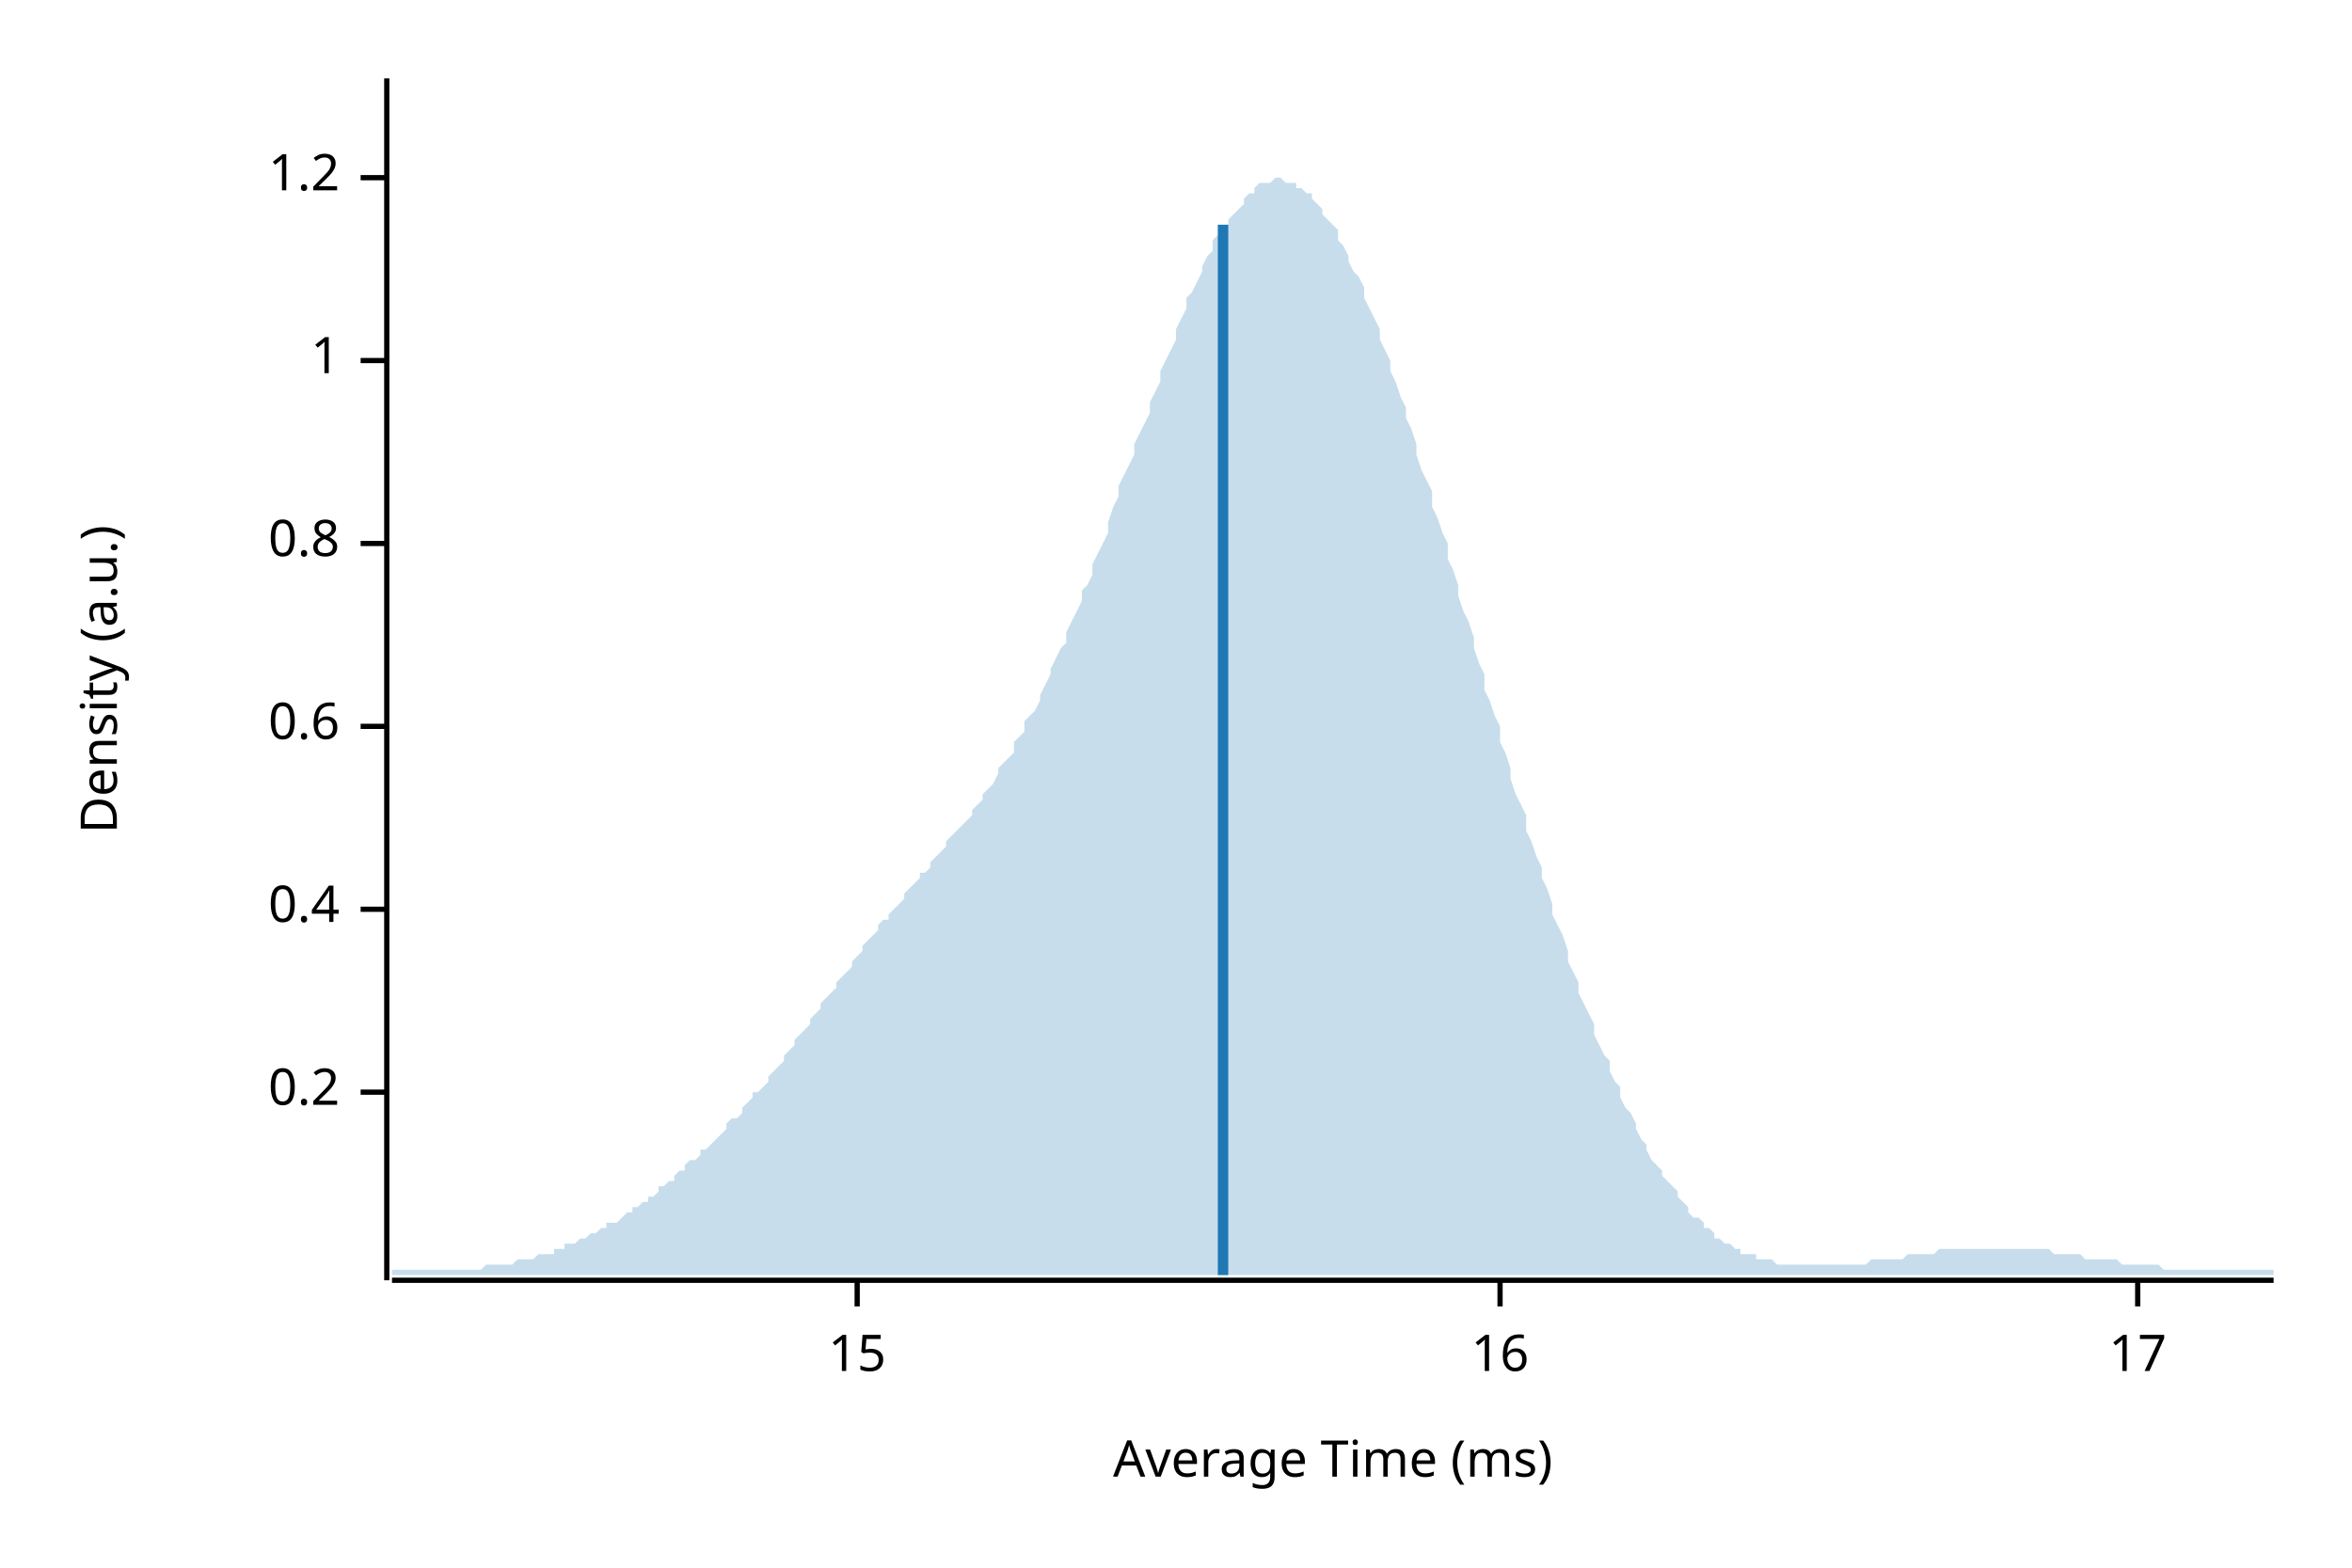
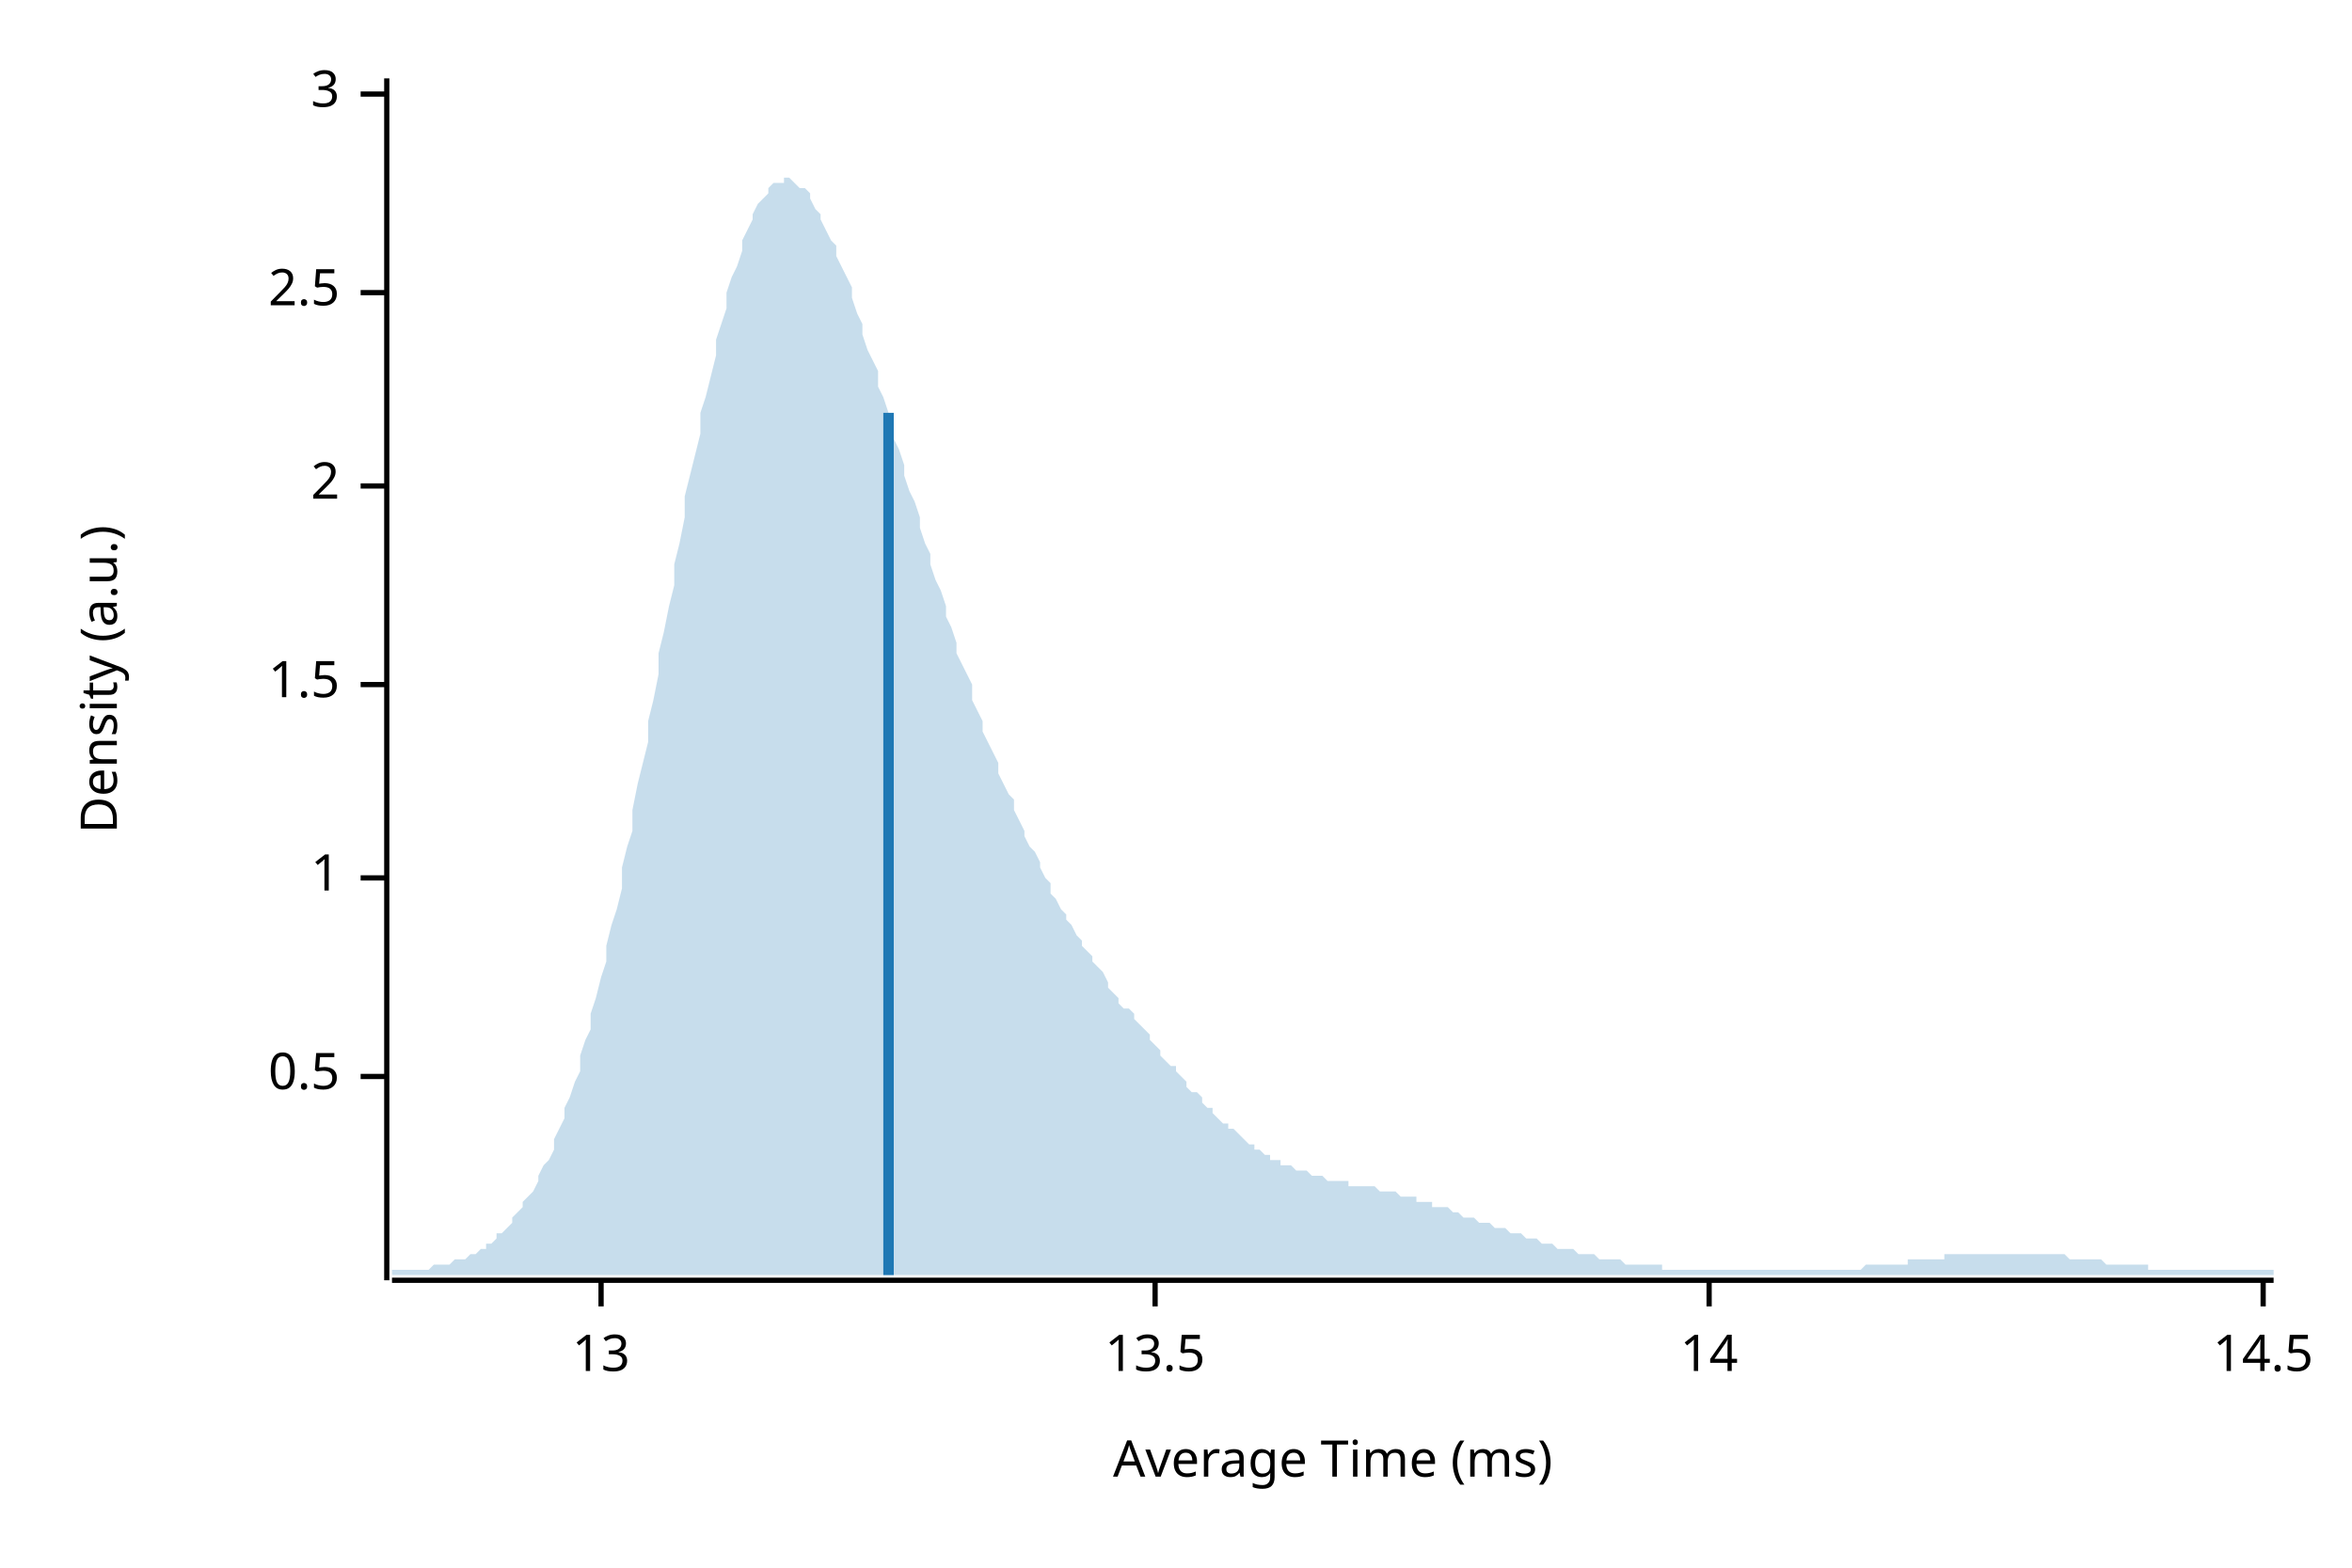
<svg xmlns="http://www.w3.org/2000/svg" width="450" height="300" viewBox="0 0 450 300">
  <text x="15" y="130" dy="0.76em" text-anchor="middle" font-family="sans-serif" font-size="9.677" opacity="1" fill="#000000" transform="rotate(270, 15, 130)">
Density (a.u.)
</text>
  <text x="255" y="285" dy="-0.5ex" text-anchor="middle" font-family="sans-serif" font-size="9.677" opacity="1" fill="#000000">
Average Time (ms)
</text>
  <polyline fill="none" opacity="1" stroke="#000000" stroke-width="1" points="74,15 74,245 " />
-   <text x="65" y="209" dy="0.5ex" text-anchor="end" font-family="sans-serif" font-size="9.677" opacity="1" fill="#000000">
- 0.2
+   <text x="65" y="206" dy="0.5ex" text-anchor="end" font-family="sans-serif" font-size="9.677" opacity="1" fill="#000000">
+ 0.5
</text>
-   <polyline fill="none" opacity="1" stroke="#000000" stroke-width="1" points="69,209 74,209 " />
-   <text x="65" y="174" dy="0.5ex" text-anchor="end" font-family="sans-serif" font-size="9.677" opacity="1" fill="#000000">
- 0.4
- </text>
-   <polyline fill="none" opacity="1" stroke="#000000" stroke-width="1" points="69,174 74,174 " />
-   <text x="65" y="139" dy="0.5ex" text-anchor="end" font-family="sans-serif" font-size="9.677" opacity="1" fill="#000000">
- 0.6
- </text>
-   <polyline fill="none" opacity="1" stroke="#000000" stroke-width="1" points="69,139 74,139 " />
-   <text x="65" y="104" dy="0.5ex" text-anchor="end" font-family="sans-serif" font-size="9.677" opacity="1" fill="#000000">
- 0.8
- </text>
-   <polyline fill="none" opacity="1" stroke="#000000" stroke-width="1" points="69,104 74,104 " />
-   <text x="65" y="69" dy="0.5ex" text-anchor="end" font-family="sans-serif" font-size="9.677" opacity="1" fill="#000000">
+   <polyline fill="none" opacity="1" stroke="#000000" stroke-width="1" points="69,206 74,206 " />
+   <text x="65" y="168" dy="0.5ex" text-anchor="end" font-family="sans-serif" font-size="9.677" opacity="1" fill="#000000">
1
</text>
-   <polyline fill="none" opacity="1" stroke="#000000" stroke-width="1" points="69,69 74,69 " />
-   <text x="65" y="34" dy="0.5ex" text-anchor="end" font-family="sans-serif" font-size="9.677" opacity="1" fill="#000000">
- 1.2
+   <polyline fill="none" opacity="1" stroke="#000000" stroke-width="1" points="69,168 74,168 " />
+   <text x="65" y="131" dy="0.5ex" text-anchor="end" font-family="sans-serif" font-size="9.677" opacity="1" fill="#000000">
+ 1.5
</text>
-   <polyline fill="none" opacity="1" stroke="#000000" stroke-width="1" points="69,34 74,34 " />
+   <polyline fill="none" opacity="1" stroke="#000000" stroke-width="1" points="69,131 74,131 " />
+   <text x="65" y="93" dy="0.5ex" text-anchor="end" font-family="sans-serif" font-size="9.677" opacity="1" fill="#000000">
+ 2
+ </text>
+   <polyline fill="none" opacity="1" stroke="#000000" stroke-width="1" points="69,93 74,93 " />
+   <text x="65" y="56" dy="0.5ex" text-anchor="end" font-family="sans-serif" font-size="9.677" opacity="1" fill="#000000">
+ 2.5
+ </text>
+   <polyline fill="none" opacity="1" stroke="#000000" stroke-width="1" points="69,56 74,56 " />
+   <text x="65" y="18" dy="0.5ex" text-anchor="end" font-family="sans-serif" font-size="9.677" opacity="1" fill="#000000">
+ 3
+ </text>
+   <polyline fill="none" opacity="1" stroke="#000000" stroke-width="1" points="69,18 74,18 " />
  <polyline fill="none" opacity="1" stroke="#000000" stroke-width="1" points="75,245 435,245 " />
-   <text x="164" y="255" dy="0.76em" text-anchor="middle" font-family="sans-serif" font-size="9.677" opacity="1" fill="#000000">
- 15
+   <text x="115" y="255" dy="0.76em" text-anchor="middle" font-family="sans-serif" font-size="9.677" opacity="1" fill="#000000">
+ 13
</text>
-   <polyline fill="none" opacity="1" stroke="#000000" stroke-width="1" points="164,245 164,250 " />
-   <text x="287" y="255" dy="0.76em" text-anchor="middle" font-family="sans-serif" font-size="9.677" opacity="1" fill="#000000">
- 16
+   <polyline fill="none" opacity="1" stroke="#000000" stroke-width="1" points="115,245 115,250 " />
+   <text x="221" y="255" dy="0.76em" text-anchor="middle" font-family="sans-serif" font-size="9.677" opacity="1" fill="#000000">
+ 13.5
</text>
-   <polyline fill="none" opacity="1" stroke="#000000" stroke-width="1" points="287,245 287,250 " />
-   <text x="409" y="255" dy="0.76em" text-anchor="middle" font-family="sans-serif" font-size="9.677" opacity="1" fill="#000000">
- 17
+   <polyline fill="none" opacity="1" stroke="#000000" stroke-width="1" points="221,245 221,250 " />
+   <text x="327" y="255" dy="0.76em" text-anchor="middle" font-family="sans-serif" font-size="9.677" opacity="1" fill="#000000">
+ 14
</text>
-   <polyline fill="none" opacity="1" stroke="#000000" stroke-width="1" points="409,245 409,250 " />
-   <polygon opacity="0.25" fill="#1F78B4" points="75,243 75,243 76,243 77,243 77,243 78,243 79,243 80,243 80,243 81,243 82,243 82,243 83,243 84,243 85,243 85,243 86,243 87,243 87,243 88,243 89,243 90,243 90,243 91,243 92,243 93,242 93,242 94,242 95,242 95,242 96,242 97,242 98,242 98,242 99,241 100,241 100,241 101,241 102,241 103,240 103,240 104,240 105,240 106,240 106,239 107,239 108,239 108,238 109,238 110,238 111,237 111,237 112,237 113,236 113,236 114,236 115,235 116,235 116,234 117,234 118,234 119,233 119,233 120,232 121,232 121,231 122,231 123,230 124,230 124,229 125,229 126,228 126,227 127,227 128,226 129,226 129,225 130,224 131,224 131,223 132,222 133,222 134,221 134,220 135,220 136,219 137,218 137,218 138,217 139,216 139,215 140,214 141,214 142,213 142,212 143,211 144,210 144,209 145,209 146,208 147,207 147,206 148,205 149,204 150,203 150,202 151,201 152,200 152,199 153,198 154,197 155,196 155,195 156,194 157,193 157,192 158,191 159,190 160,189 160,188 161,187 162,186 163,185 163,184 164,183 165,182 165,181 166,180 167,179 168,178 168,177 169,176 170,176 170,175 171,174 172,173 173,172 173,171 174,170 175,169 176,168 176,167 177,167 178,166 178,165 179,164 180,163 181,162 181,161 182,160 183,159 183,159 184,158 185,157 186,156 186,155 187,154 188,153 188,152 189,151 190,150 191,148 191,147 192,146 193,145 194,144 194,142 195,141 196,140 196,138 197,137 198,136 199,134 199,133 200,131 201,129 201,128 202,126 203,124 204,123 204,121 205,119 206,117 207,115 207,113 208,112 209,110 209,108 210,106 211,104 212,102 212,100 213,97 214,95 214,93 215,91 216,89 217,87 217,85 218,83 219,81 220,79 220,77 221,75 222,73 222,71 223,69 224,67 225,65 225,63 226,61 227,59 227,57 228,56 229,54 230,52 230,51 231,49 232,48 232,46 233,45 234,44 235,43 235,42 236,41 237,40 238,39 238,38 239,37 240,37 240,36 241,35 242,35 243,35 243,35 244,34 245,34 245,34 246,35 247,35 248,35 248,36 249,36 250,37 251,37 251,38 252,39 253,40 253,41 254,42 255,43 256,44 256,46 257,47 258,49 258,50 259,52 260,53 261,55 261,57 262,59 263,61 264,63 264,65 265,67 266,69 266,71 267,73 268,76 269,78 269,80 270,82 271,85 271,87 272,90 273,92 274,94 274,97 275,99 276,102 277,104 277,107 278,109 279,112 279,114 280,117 281,119 282,122 282,124 283,127 284,129 284,132 285,134 286,137 287,139 287,142 288,144 289,147 289,149 290,152 291,154 292,156 292,159 293,161 294,164 295,166 295,168 296,170 297,173 297,175 298,177 299,179 300,182 300,184 301,186 302,188 302,190 303,192 304,194 305,196 305,198 306,200 307,202 308,203 308,205 309,207 310,208 310,210 311,212 312,213 313,215 313,216 314,218 315,219 315,220 316,222 317,223 318,224 318,225 319,226 320,227 321,228 321,229 322,230 323,231 323,232 324,233 325,233 326,234 326,235 327,235 328,236 328,237 329,237 330,238 331,238 331,238 332,239 333,239 333,240 334,240 335,240 336,240 336,241 337,241 338,241 339,241 339,241 340,242 341,242 341,242 342,242 343,242 344,242 344,242 345,242 346,242 346,242 347,242 348,242 349,242 349,242 350,242 351,242 352,242 352,242 353,242 354,242 354,242 355,242 356,242 357,242 357,242 358,241 359,241 359,241 360,241 361,241 362,241 362,241 363,241 364,241 365,240 365,240 366,240 367,240 367,240 368,240 369,240 370,240 370,240 371,239 372,239 372,239 373,239 374,239 375,239 375,239 376,239 377,239 378,239 378,239 379,239 380,239 380,239 381,239 382,239 383,239 383,239 384,239 385,239 385,239 386,239 387,239 388,239 388,239 389,239 390,239 390,239 391,239 392,239 393,240 393,240 394,240 395,240 396,240 396,240 397,240 398,240 398,240 399,241 400,241 401,241 401,241 402,241 403,241 403,241 404,241 405,241 406,242 406,242 407,242 408,242 409,242 409,242 410,242 411,242 411,242 412,242 413,242 414,243 414,243 415,243 416,243 416,243 417,243 418,243 419,243 419,243 420,243 421,243 422,243 422,243 423,243 424,243 424,243 425,243 426,243 427,243 427,243 428,243 429,243 429,243 430,243 431,243 432,243 432,243 433,243 434,243 435,243 435,244 75,244 " />
-   <polyline fill="none" opacity="1" stroke="#1F78B4" stroke-width="2" points="234,244 234,43 " />
+   <polyline fill="none" opacity="1" stroke="#000000" stroke-width="1" points="327,245 327,250 " />
+   <text x="433" y="255" dy="0.76em" text-anchor="middle" font-family="sans-serif" font-size="9.677" opacity="1" fill="#000000">
+ 14.5
+ </text>
+   <polyline fill="none" opacity="1" stroke="#000000" stroke-width="1" points="433,245 433,250 " />
+   <polygon opacity="0.25" fill="#1F78B4" points="75,243 75,243 76,243 77,243 77,243 78,243 79,243 80,243 80,243 81,243 82,243 82,243 83,242 84,242 85,242 85,242 86,242 87,241 87,241 88,241 89,241 90,240 90,240 91,240 92,239 93,239 93,238 94,238 95,237 95,236 96,236 97,235 98,234 98,233 99,232 100,231 100,230 101,229 102,228 103,226 103,225 104,223 105,222 106,220 106,218 107,216 108,214 108,212 109,210 110,207 111,205 111,202 112,199 113,197 113,194 114,191 115,187 116,184 116,181 117,177 118,174 119,170 119,166 120,162 121,159 121,155 122,150 123,146 124,142 124,138 125,134 126,129 126,125 127,121 128,116 129,112 129,108 130,104 131,99 131,95 132,91 133,87 134,83 134,79 135,76 136,72 137,68 137,65 138,62 139,59 139,56 140,53 141,51 142,48 142,46 143,44 144,42 144,41 145,39 146,38 147,37 147,36 148,35 149,35 150,35 150,34 151,34 152,35 152,35 153,36 154,36 155,37 155,38 156,40 157,41 157,42 158,44 159,46 160,47 160,49 161,51 162,53 163,55 163,57 164,60 165,62 165,64 166,67 167,69 168,71 168,74 169,76 170,79 170,81 171,84 172,86 173,89 173,91 174,94 175,96 176,99 176,101 177,104 178,106 178,108 179,111 180,113 181,116 181,118 182,120 183,123 183,125 184,127 185,129 186,131 186,134 187,136 188,138 188,140 189,142 190,144 191,146 191,148 192,150 193,152 194,153 194,155 195,157 196,159 196,160 197,162 198,163 199,165 199,166 200,168 201,169 201,171 202,172 203,174 204,175 204,176 205,177 206,179 207,180 207,181 208,182 209,183 209,184 210,185 211,186 212,188 212,189 213,190 214,191 214,192 215,193 216,193 217,194 217,195 218,196 219,197 220,198 220,199 221,200 222,201 222,202 223,203 224,204 225,204 225,205 226,206 227,207 227,208 228,209 229,209 230,210 230,211 231,212 232,212 232,213 233,214 234,215 235,215 235,216 236,216 237,217 238,218 238,218 239,219 240,219 240,220 241,220 242,221 243,221 243,222 244,222 245,222 245,223 246,223 247,223 248,224 248,224 249,224 250,224 251,225 251,225 252,225 253,225 253,225 254,226 255,226 256,226 256,226 257,226 258,226 258,227 259,227 260,227 261,227 261,227 262,227 263,227 264,228 264,228 265,228 266,228 266,228 267,228 268,229 269,229 269,229 270,229 271,229 271,230 272,230 273,230 274,230 274,231 275,231 276,231 277,231 277,231 278,232 279,232 279,232 280,233 281,233 282,233 282,233 283,234 284,234 284,234 285,234 286,235 287,235 287,235 288,235 289,236 289,236 290,236 291,236 292,237 292,237 293,237 294,237 295,238 295,238 296,238 297,238 297,238 298,239 299,239 300,239 300,239 301,239 302,240 302,240 303,240 304,240 305,240 305,240 306,241 307,241 308,241 308,241 309,241 310,241 310,241 311,242 312,242 313,242 313,242 314,242 315,242 315,242 316,242 317,242 318,242 318,243 319,243 320,243 321,243 321,243 322,243 323,243 323,243 324,243 325,243 326,243 326,243 327,243 328,243 328,243 329,243 330,243 331,243 331,243 332,243 333,243 333,243 334,243 335,243 336,243 336,243 337,243 338,243 339,243 339,243 340,243 341,243 341,243 342,243 343,243 344,243 344,243 345,243 346,243 346,243 347,243 348,243 349,243 349,243 350,243 351,243 352,243 352,243 353,243 354,243 354,243 355,243 356,243 357,242 357,242 358,242 359,242 359,242 360,242 361,242 362,242 362,242 363,242 364,242 365,242 365,241 366,241 367,241 367,241 368,241 369,241 370,241 370,241 371,241 372,241 372,240 373,240 374,240 375,240 375,240 376,240 377,240 378,240 378,240 379,240 380,240 380,240 381,240 382,240 383,240 383,240 384,240 385,240 385,240 386,240 387,240 388,240 388,240 389,240 390,240 390,240 391,240 392,240 393,240 393,240 394,240 395,240 396,241 396,241 397,241 398,241 398,241 399,241 400,241 401,241 401,241 402,241 403,242 403,242 404,242 405,242 406,242 406,242 407,242 408,242 409,242 409,242 410,242 411,242 411,243 412,243 413,243 414,243 414,243 415,243 416,243 416,243 417,243 418,243 419,243 419,243 420,243 421,243 422,243 422,243 423,243 424,243 424,243 425,243 426,243 427,243 427,243 428,243 429,243 429,243 430,243 431,243 432,243 432,243 433,243 434,243 435,243 435,244 75,244 " />
+   <polyline fill="none" opacity="1" stroke="#1F78B4" stroke-width="2" points="170,244 170,79 " />
</svg>
